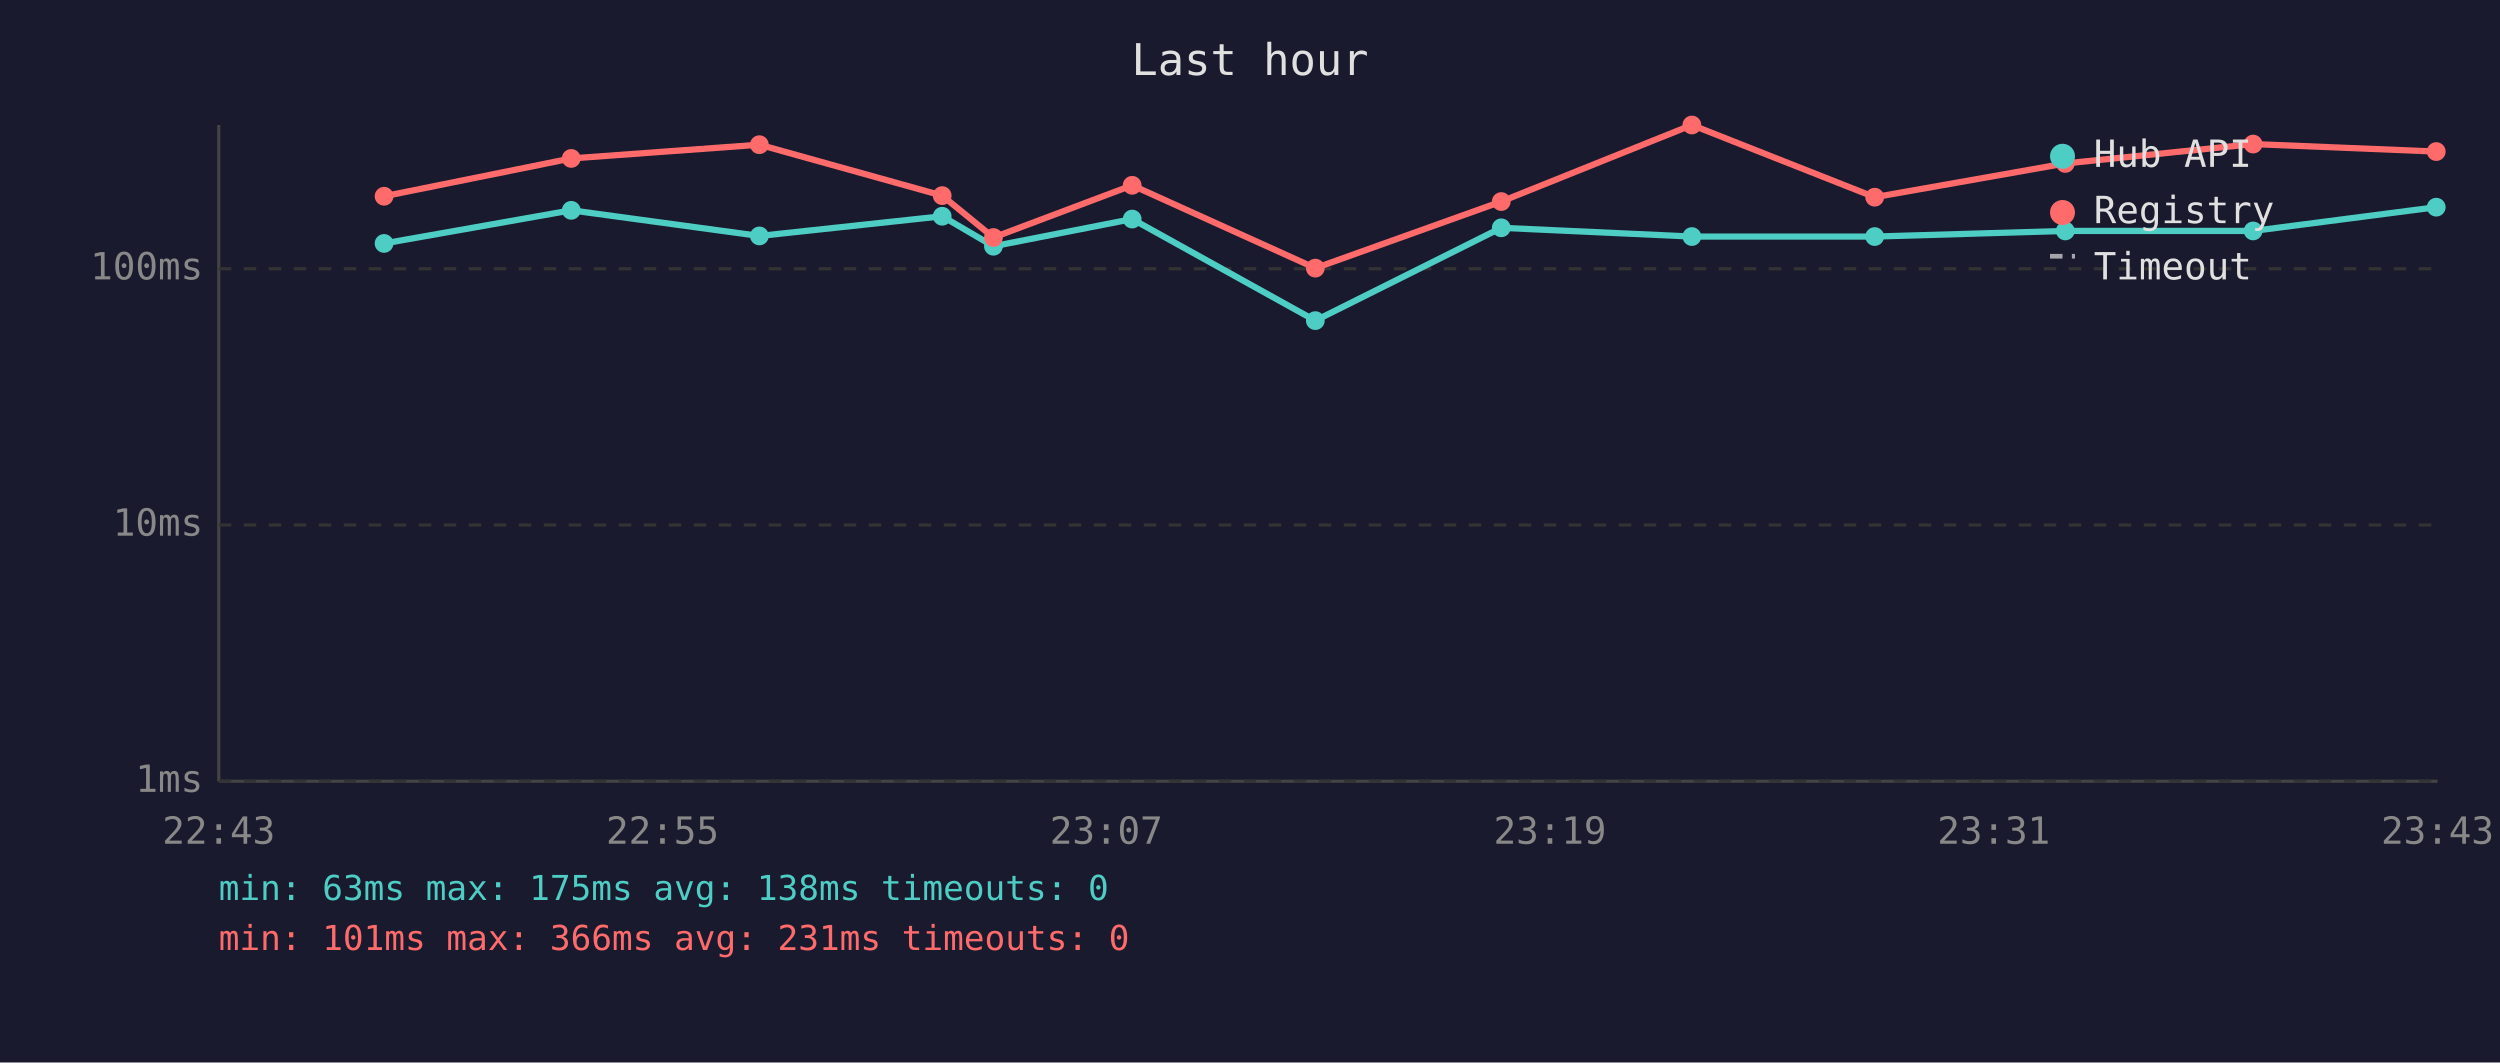
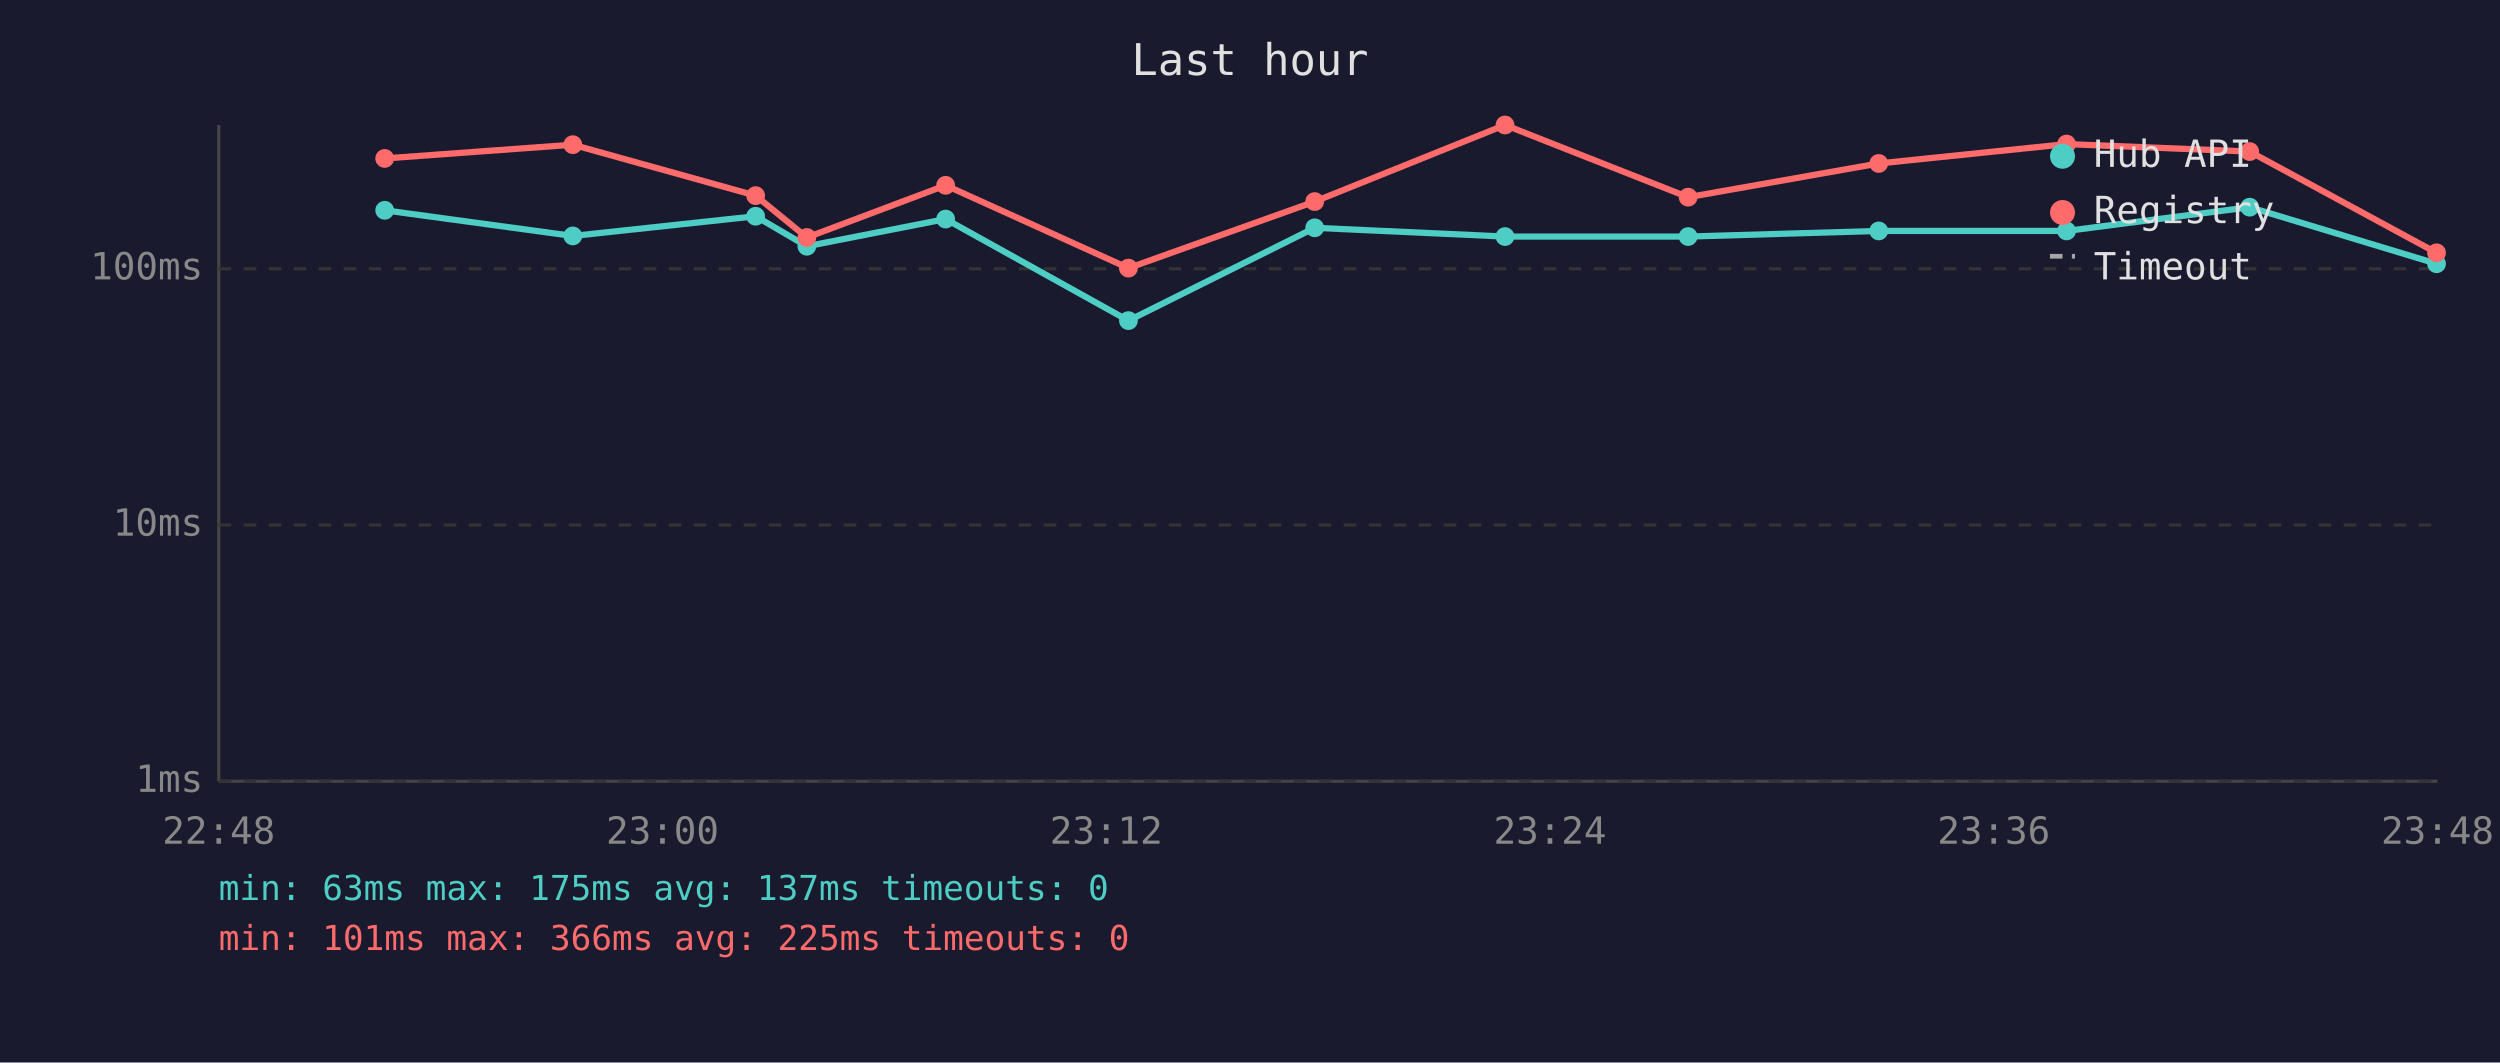
<svg xmlns="http://www.w3.org/2000/svg" viewBox="0 0 800 340" font-family="monospace" font-size="12">
  <rect width="800" height="340" fill="#1a1a2e" />
  <text x="400" y="24" fill="#e0e0e0" font-size="14" text-anchor="middle">Last hour</text>
  <line x1="70" y1="40" x2="70" y2="250" stroke="#444" stroke-width="1" />
  <line x1="70" y1="250" x2="780" y2="250" stroke="#444" stroke-width="1" />
  <line x1="70" y1="250" x2="780" y2="250" stroke="#333" stroke-width="1" stroke-dasharray="4" />
  <text x="65" y="250" fill="#888" text-anchor="end" dominant-baseline="middle">1ms</text>
  <line x1="70" y1="168" x2="780" y2="168" stroke="#333" stroke-width="1" stroke-dasharray="4" />
  <text x="65" y="168" fill="#888" text-anchor="end" dominant-baseline="middle">10ms</text>
  <line x1="70" y1="86" x2="780" y2="86" stroke="#333" stroke-width="1" stroke-dasharray="4" />
  <text x="65" y="86" fill="#888" text-anchor="end" dominant-baseline="middle">100ms</text>
-   <text x="70" y="270" fill="#888" text-anchor="middle">22:43</text>
-   <text x="212" y="270" fill="#888" text-anchor="middle">22:55</text>
-   <text x="354" y="270" fill="#888" text-anchor="middle">23:07</text>
-   <text x="496" y="270" fill="#888" text-anchor="middle">23:19</text>
-   <text x="638" y="270" fill="#888" text-anchor="middle">23:31</text>
-   <text x="780" y="270" fill="#888" text-anchor="middle">23:43</text>
-   <polyline points="122.9,77.9 182.8,67.3 243.0,75.5 301.5,69.2 317.9,78.8 362.3,70.1 420.9,102.6 480.4,72.9 541.4,75.7 599.9,75.7 660.9,73.9 721.0,73.9 779.6,66.3" fill="none" stroke="#4ecdc4" stroke-width="2" opacity="1" />
-   <circle cx="122.9" cy="77.9" r="3" fill="#4ecdc4" />
-   <circle cx="182.8" cy="67.3" r="3" fill="#4ecdc4" />
-   <circle cx="243.0" cy="75.5" r="3" fill="#4ecdc4" />
-   <circle cx="301.5" cy="69.2" r="3" fill="#4ecdc4" />
-   <circle cx="317.9" cy="78.8" r="3" fill="#4ecdc4" />
-   <circle cx="362.3" cy="70.1" r="3" fill="#4ecdc4" />
-   <circle cx="420.9" cy="102.6" r="3" fill="#4ecdc4" />
-   <circle cx="480.4" cy="72.9" r="3" fill="#4ecdc4" />
-   <circle cx="541.4" cy="75.7" r="3" fill="#4ecdc4" />
-   <circle cx="599.9" cy="75.7" r="3" fill="#4ecdc4" />
-   <circle cx="660.9" cy="73.9" r="3" fill="#4ecdc4" />
-   <circle cx="721.0" cy="73.9" r="3" fill="#4ecdc4" />
-   <circle cx="779.6" cy="66.3" r="3" fill="#4ecdc4" />
-   <polyline points="122.9,62.8 182.8,50.7 243.0,46.3 301.5,62.6 317.9,76.0 362.3,59.3 420.9,85.8 480.4,64.5 541.4,40.0 599.9,63.1 660.9,52.3 721.0,46.1 779.6,48.5" fill="none" stroke="#ff6b6b" stroke-width="2" opacity="1" />
-   <circle cx="122.9" cy="62.8" r="3" fill="#ff6b6b" />
-   <circle cx="182.8" cy="50.7" r="3" fill="#ff6b6b" />
-   <circle cx="243.0" cy="46.3" r="3" fill="#ff6b6b" />
-   <circle cx="301.5" cy="62.6" r="3" fill="#ff6b6b" />
-   <circle cx="317.9" cy="76.0" r="3" fill="#ff6b6b" />
-   <circle cx="362.3" cy="59.3" r="3" fill="#ff6b6b" />
-   <circle cx="420.9" cy="85.8" r="3" fill="#ff6b6b" />
-   <circle cx="480.4" cy="64.5" r="3" fill="#ff6b6b" />
-   <circle cx="541.4" cy="40.0" r="3" fill="#ff6b6b" />
-   <circle cx="599.9" cy="63.1" r="3" fill="#ff6b6b" />
-   <circle cx="660.9" cy="52.3" r="3" fill="#ff6b6b" />
-   <circle cx="721.0" cy="46.1" r="3" fill="#ff6b6b" />
-   <circle cx="779.6" cy="48.5" r="3" fill="#ff6b6b" />
+   <text x="70" y="270" fill="#888" text-anchor="middle">22:48</text>
+   <text x="212" y="270" fill="#888" text-anchor="middle">23:00</text>
+   <text x="354" y="270" fill="#888" text-anchor="middle">23:12</text>
+   <text x="496" y="270" fill="#888" text-anchor="middle">23:24</text>
+   <text x="638" y="270" fill="#888" text-anchor="middle">23:36</text>
+   <text x="780" y="270" fill="#888" text-anchor="middle">23:48</text>
+   <polyline points="123.1,67.3 183.3,75.5 241.8,69.2 258.2,78.8 302.6,70.1 361.1,102.6 420.7,72.9 481.6,75.7 540.2,75.7 601.2,73.9 661.3,73.9 719.9,66.3 779.7,84.4" fill="none" stroke="#4ecdc4" stroke-width="2" opacity="1" />
+   <circle cx="123.1" cy="67.3" r="3" fill="#4ecdc4" />
+   <circle cx="183.3" cy="75.5" r="3" fill="#4ecdc4" />
+   <circle cx="241.8" cy="69.2" r="3" fill="#4ecdc4" />
+   <circle cx="258.2" cy="78.8" r="3" fill="#4ecdc4" />
+   <circle cx="302.6" cy="70.1" r="3" fill="#4ecdc4" />
+   <circle cx="361.1" cy="102.6" r="3" fill="#4ecdc4" />
+   <circle cx="420.7" cy="72.9" r="3" fill="#4ecdc4" />
+   <circle cx="481.6" cy="75.7" r="3" fill="#4ecdc4" />
+   <circle cx="540.2" cy="75.7" r="3" fill="#4ecdc4" />
+   <circle cx="601.2" cy="73.9" r="3" fill="#4ecdc4" />
+   <circle cx="661.3" cy="73.9" r="3" fill="#4ecdc4" />
+   <circle cx="719.9" cy="66.3" r="3" fill="#4ecdc4" />
+   <circle cx="779.7" cy="84.4" r="3" fill="#4ecdc4" />
+   <polyline points="123.1,50.7 183.3,46.3 241.8,62.6 258.2,76.0 302.6,59.3 361.1,85.8 420.7,64.5 481.6,40.0 540.2,63.1 601.2,52.3 661.3,46.1 719.9,48.5 779.7,80.9" fill="none" stroke="#ff6b6b" stroke-width="2" opacity="1" />
+   <circle cx="123.1" cy="50.7" r="3" fill="#ff6b6b" />
+   <circle cx="183.3" cy="46.3" r="3" fill="#ff6b6b" />
+   <circle cx="241.8" cy="62.6" r="3" fill="#ff6b6b" />
+   <circle cx="258.2" cy="76.0" r="3" fill="#ff6b6b" />
+   <circle cx="302.6" cy="59.3" r="3" fill="#ff6b6b" />
+   <circle cx="361.1" cy="85.8" r="3" fill="#ff6b6b" />
+   <circle cx="420.7" cy="64.5" r="3" fill="#ff6b6b" />
+   <circle cx="481.6" cy="40.0" r="3" fill="#ff6b6b" />
+   <circle cx="540.2" cy="63.1" r="3" fill="#ff6b6b" />
+   <circle cx="601.2" cy="52.3" r="3" fill="#ff6b6b" />
+   <circle cx="661.3" cy="46.1" r="3" fill="#ff6b6b" />
+   <circle cx="719.9" cy="48.5" r="3" fill="#ff6b6b" />
+   <circle cx="779.7" cy="80.9" r="3" fill="#ff6b6b" />
  <circle cx="660" cy="50" r="4" fill="#4ecdc4" />
  <text x="670" y="50" fill="#e0e0e0" dominant-baseline="middle">Hub API</text>
  <circle cx="660" cy="68" r="4" fill="#ff6b6b" />
  <text x="670" y="68" fill="#e0e0e0" dominant-baseline="middle">Registry</text>
  <line x1="656" y1="82" x2="664" y2="82" stroke="#e0e0e0" stroke-width="1.5" stroke-dasharray="4,3" opacity="0.7" />
  <text x="670" y="86" fill="#e0e0e0" dominant-baseline="middle">Timeout</text>
-   <text x="70" y="288" fill="#4ecdc4" font-size="11">min: 63ms  max: 175ms  avg: 138ms  timeouts: 0</text>
-   <text x="70" y="304" fill="#ff6b6b" font-size="11">min: 101ms  max: 366ms  avg: 231ms  timeouts: 0</text>
+   <text x="70" y="288" fill="#4ecdc4" font-size="11">min: 63ms  max: 175ms  avg: 137ms  timeouts: 0</text>
+   <text x="70" y="304" fill="#ff6b6b" font-size="11">min: 101ms  max: 366ms  avg: 225ms  timeouts: 0</text>
</svg>
